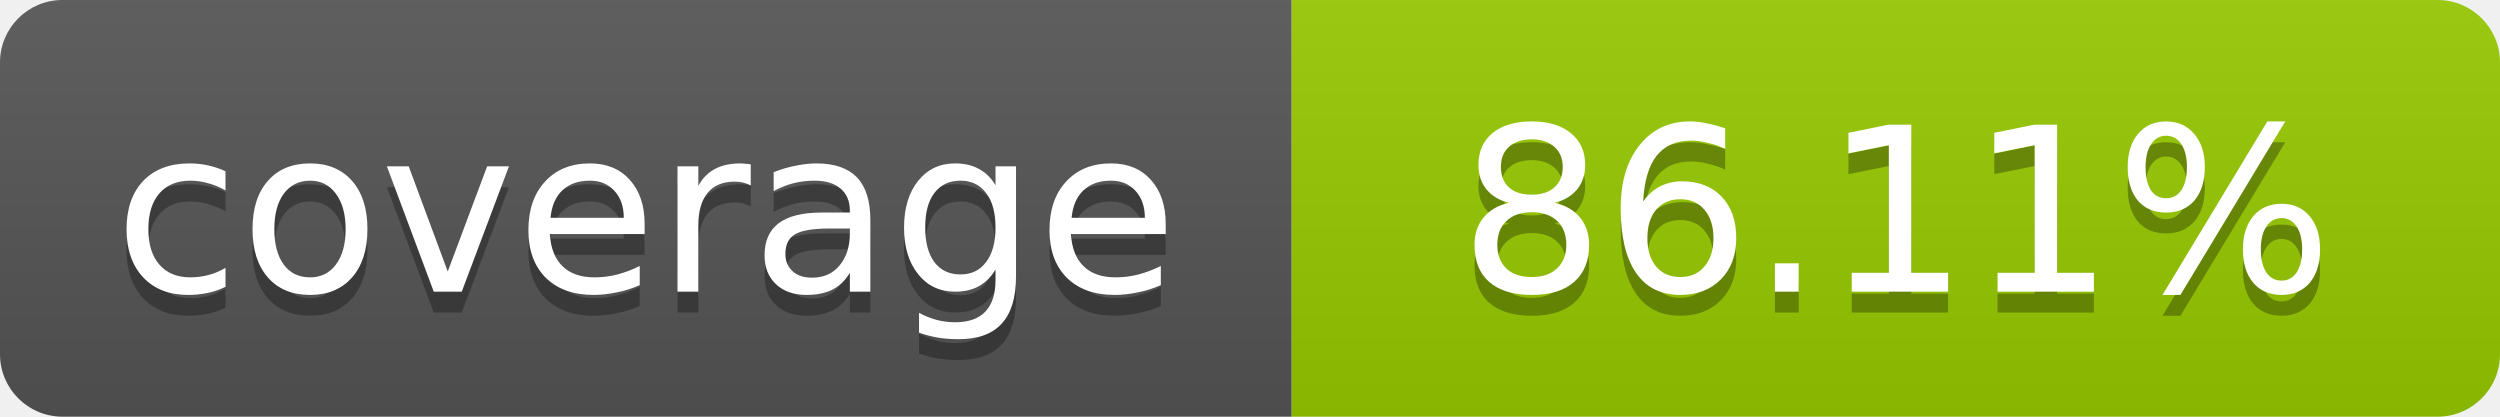
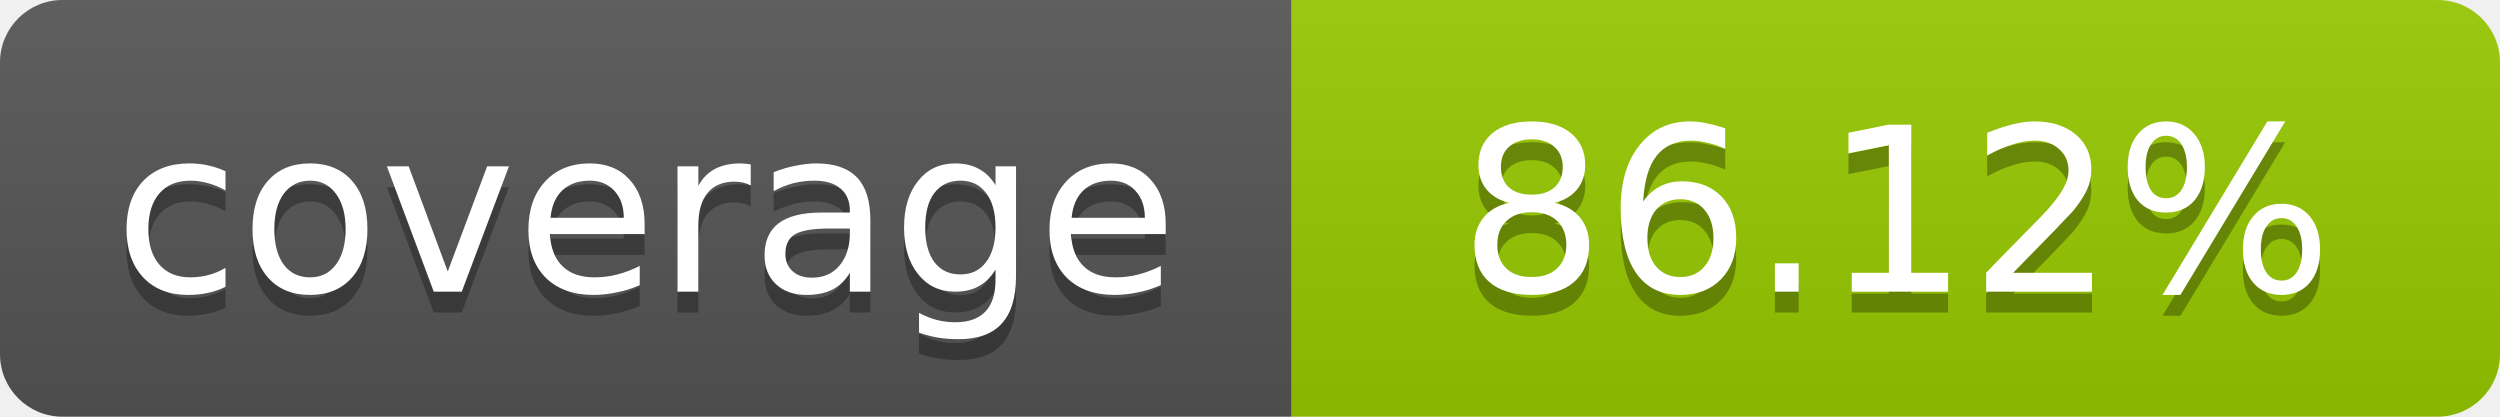
- <svg xmlns="http://www.w3.org/2000/svg" width="120" height="20" role="img" aria-label="coverage: 86.11%">
+ <svg xmlns="http://www.w3.org/2000/svg" width="120" height="20" role="img" aria-label="coverage: 86.12%">
  <linearGradient id="s" x2="0" y2="100%">
    <stop offset="0" stop-color="#bbb" stop-opacity=".1" />
    <stop offset="1" stop-opacity=".1" />
  </linearGradient>
  <clipPath id="r">
    <rect width="120" height="20" rx="3" fill="#fff" />
  </clipPath>
  <g clip-path="url(#r)">
    <rect width="62" height="20" fill="#555" />
    <rect x="62" width="58" height="20" fill="#97CA00" />
    <rect width="120" height="20" fill="url(#s)" />
  </g>
  <g fill="#fff" text-anchor="middle" font-family="Verdana,Geneva,DejaVu Sans,sans-serif" font-size="11">
    <text x="31" y="15" fill="#010101" fill-opacity=".3">coverage</text>
    <text x="31" y="14">coverage</text>
-     <text x="91" y="15" fill="#010101" fill-opacity=".3">86.11%</text>
-     <text x="91" y="14">86.11%</text>
+     <text x="91" y="15" fill="#010101" fill-opacity=".3">86.12%</text>
+     <text x="91" y="14">86.12%</text>
  </g>
</svg>
